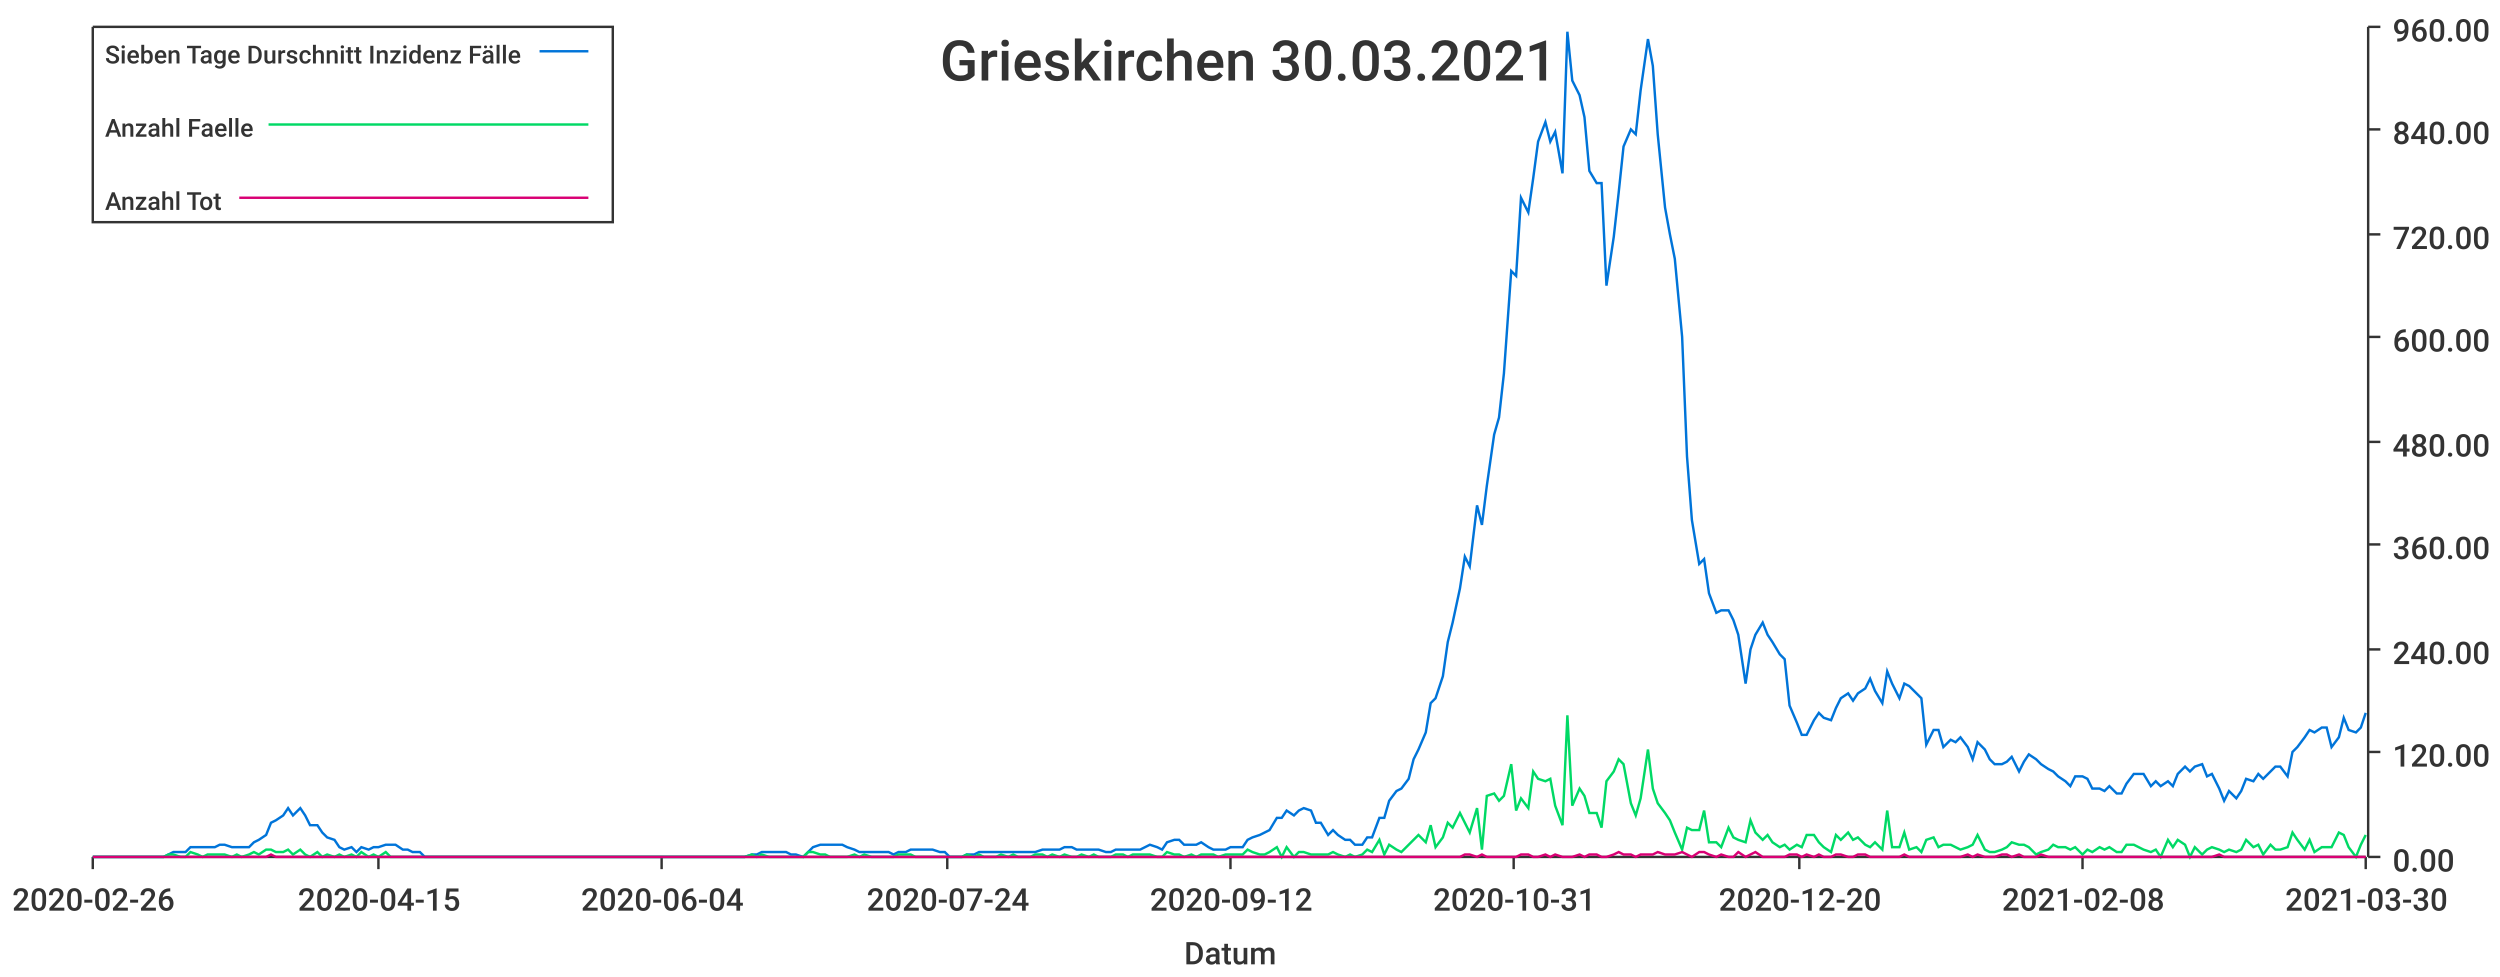
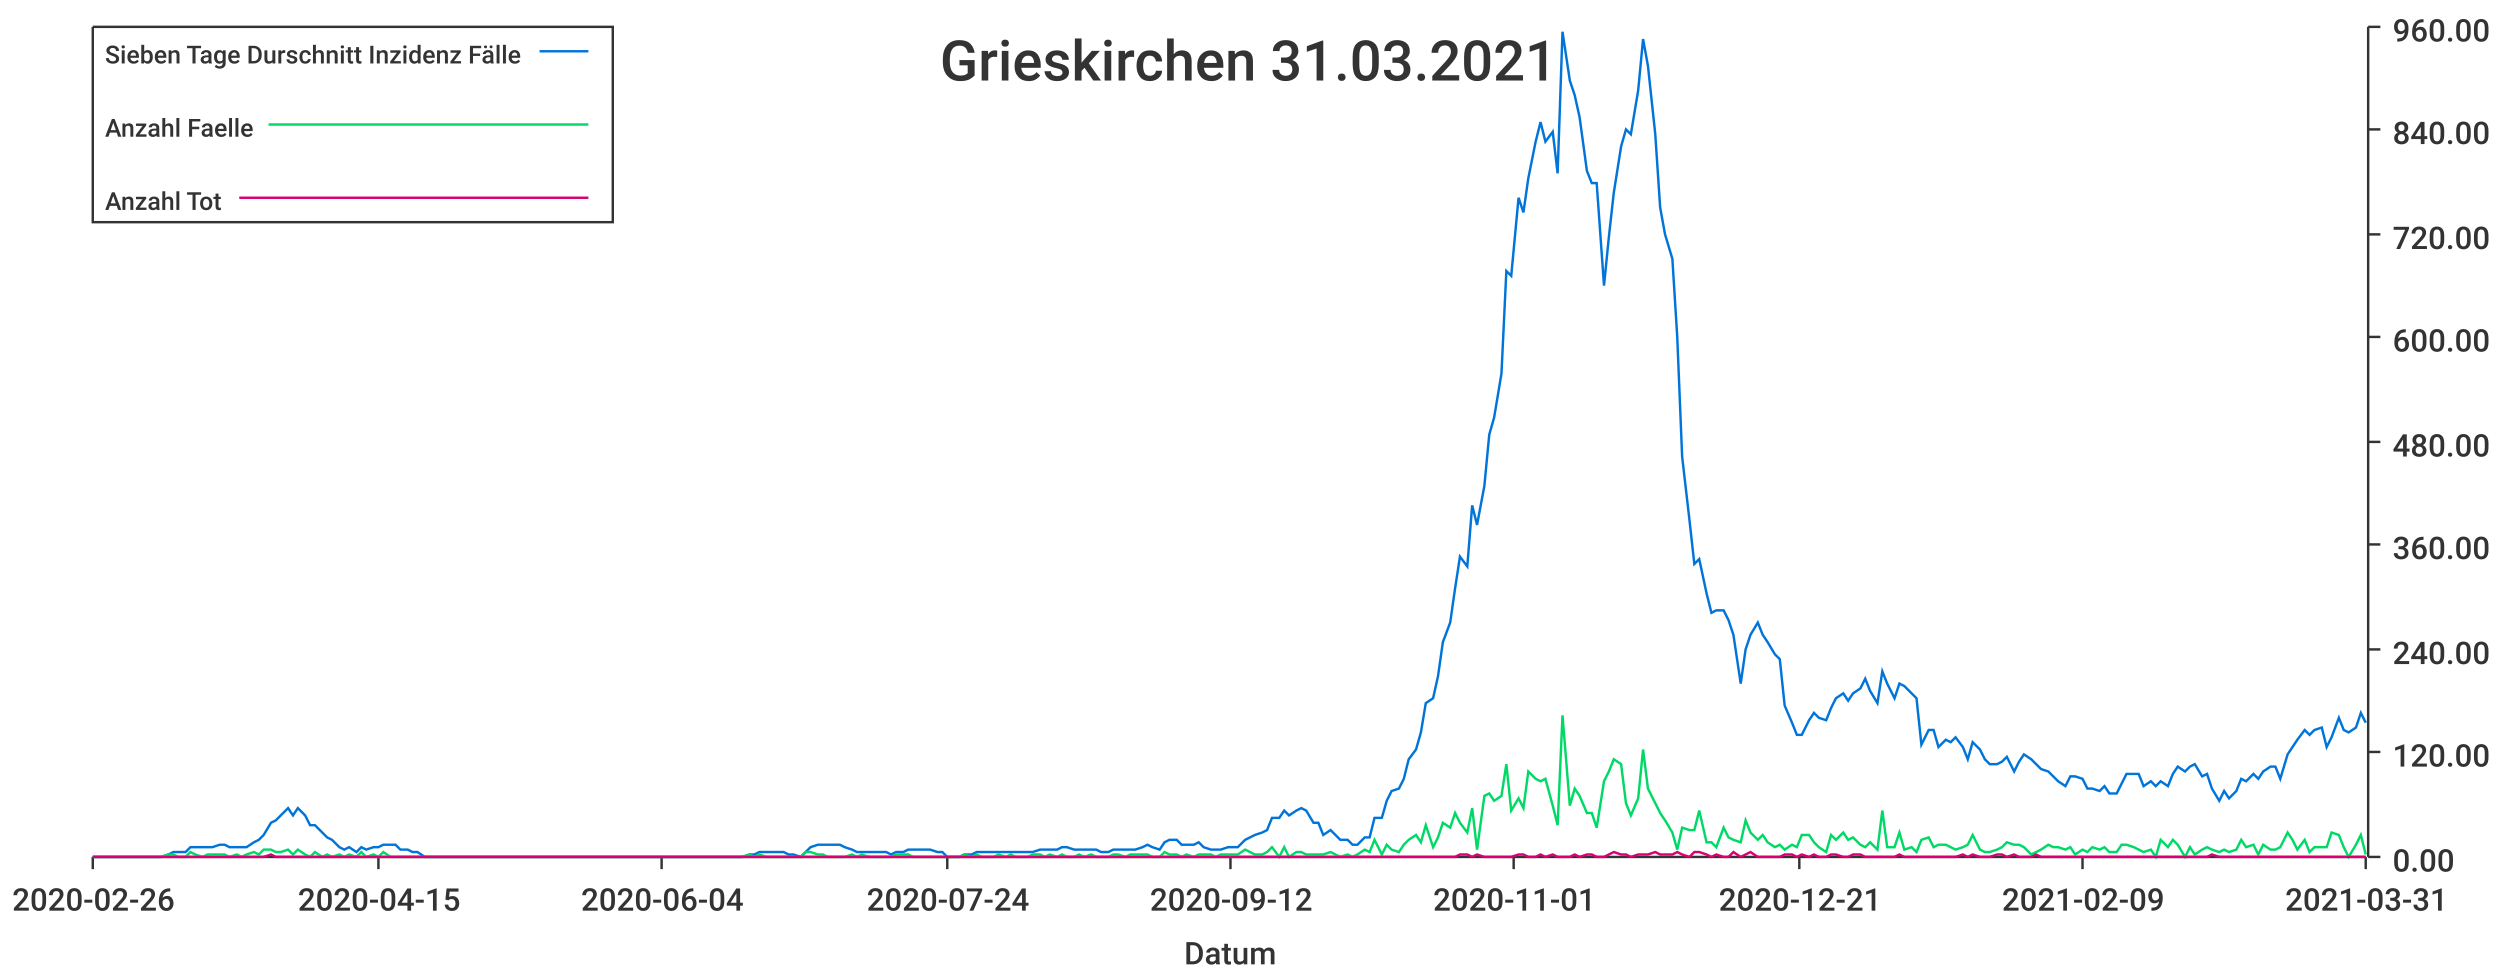
<svg xmlns="http://www.w3.org/2000/svg" width="1024" height="400">\n<path d="M 0 0 L 1024 0 L 1024 400 L 0 400 L 0 0" style="stroke-width:0;stroke:rgba(255,255,255,1.0);fill:rgba(255,255,255,1.0)" />
  <path d="M 38 11 L 969 11 L 969 351 L 38 351 L 38 11" style="stroke-width:0;stroke:rgba(255,255,255,1.0);fill:rgba(255,255,255,1.0)" />
  <path d="M 38 351 L 969 351" style="stroke-width:1;stroke:rgba(51,51,51,1.0);fill:none" />
  <path d="M 38 351 L 38 356" style="stroke-width:1;stroke:rgba(51,51,51,1.0);fill:none" />
  <text x="5" y="373" style="stroke-width:0;stroke:none;fill:rgba(51,51,51,1.0);font-size:12.8px;font-family:'Roboto Medium',sans-serif">2020-02-26</text>
  <path d="M 155 351 L 155 356" style="stroke-width:1;stroke:rgba(51,51,51,1.0);fill:none" />
  <text x="122" y="373" style="stroke-width:0;stroke:none;fill:rgba(51,51,51,1.0);font-size:12.8px;font-family:'Roboto Medium',sans-serif">2020-04-15</text>
  <path d="M 271 351 L 271 356" style="stroke-width:1;stroke:rgba(51,51,51,1.0);fill:none" />
  <text x="238" y="373" style="stroke-width:0;stroke:none;fill:rgba(51,51,51,1.0);font-size:12.8px;font-family:'Roboto Medium',sans-serif">2020-06-04</text>
  <path d="M 388 351 L 388 356" style="stroke-width:1;stroke:rgba(51,51,51,1.0);fill:none" />
  <text x="355" y="373" style="stroke-width:0;stroke:none;fill:rgba(51,51,51,1.0);font-size:12.8px;font-family:'Roboto Medium',sans-serif">2020-07-24</text>
  <path d="M 504 351 L 504 356" style="stroke-width:1;stroke:rgba(51,51,51,1.0);fill:none" />
  <text x="471" y="373" style="stroke-width:0;stroke:none;fill:rgba(51,51,51,1.0);font-size:12.8px;font-family:'Roboto Medium',sans-serif">2020-09-12</text>
  <path d="M 620 351 L 620 356" style="stroke-width:1;stroke:rgba(51,51,51,1.0);fill:none" />
-   <text x="587" y="373" style="stroke-width:0;stroke:none;fill:rgba(51,51,51,1.0);font-size:12.8px;font-family:'Roboto Medium',sans-serif">2020-10-31</text>
+   <text x="587" y="373" style="stroke-width:0;stroke:none;fill:rgba(51,51,51,1.0);font-size:12.8px;font-family:'Roboto Medium',sans-serif">2020-11-01</text>
  <path d="M 737 351 L 737 356" style="stroke-width:1;stroke:rgba(51,51,51,1.0);fill:none" />
-   <text x="704" y="373" style="stroke-width:0;stroke:none;fill:rgba(51,51,51,1.0);font-size:12.8px;font-family:'Roboto Medium',sans-serif">2020-12-20</text>
+   <text x="704" y="373" style="stroke-width:0;stroke:none;fill:rgba(51,51,51,1.0);font-size:12.8px;font-family:'Roboto Medium',sans-serif">2020-12-21</text>
  <path d="M 853 351 L 853 356" style="stroke-width:1;stroke:rgba(51,51,51,1.0);fill:none" />
-   <text x="820" y="373" style="stroke-width:0;stroke:none;fill:rgba(51,51,51,1.0);font-size:12.8px;font-family:'Roboto Medium',sans-serif">2021-02-08</text>
+   <text x="820" y="373" style="stroke-width:0;stroke:none;fill:rgba(51,51,51,1.0);font-size:12.8px;font-family:'Roboto Medium',sans-serif">2021-02-09</text>
  <path d="M 969 351 L 969 356" style="stroke-width:1;stroke:rgba(51,51,51,1.0);fill:none" />
-   <text x="936" y="373" style="stroke-width:0;stroke:none;fill:rgba(51,51,51,1.0);font-size:12.8px;font-family:'Roboto Medium',sans-serif">2021-03-30</text>
+   <text x="936" y="373" style="stroke-width:0;stroke:none;fill:rgba(51,51,51,1.0);font-size:12.8px;font-family:'Roboto Medium',sans-serif">2021-03-31</text>
  <text x="485" y="395" style="stroke-width:0;stroke:none;fill:rgba(51,51,51,1.0);font-size:12.8px;font-family:'Roboto Medium',sans-serif">Datum</text>
  <path d="M 970 351 L 970 11" style="stroke-width:1;stroke:rgba(51,51,51,1.0);fill:none" />
  <path d="M 970 351 L 975 351" style="stroke-width:1;stroke:rgba(51,51,51,1.0);fill:none" />
  <text x="980" y="357" style="stroke-width:0;stroke:none;fill:rgba(51,51,51,1.0);font-size:12.8px;font-family:'Roboto Medium',sans-serif">0.00</text>
  <path d="M 970 308 L 975 308" style="stroke-width:1;stroke:rgba(51,51,51,1.0);fill:none" />
  <text x="980" y="314" style="stroke-width:0;stroke:none;fill:rgba(51,51,51,1.0);font-size:12.8px;font-family:'Roboto Medium',sans-serif">120.00</text>
  <path d="M 970 266 L 975 266" style="stroke-width:1;stroke:rgba(51,51,51,1.0);fill:none" />
  <text x="980" y="272" style="stroke-width:0;stroke:none;fill:rgba(51,51,51,1.0);font-size:12.8px;font-family:'Roboto Medium',sans-serif">240.00</text>
  <path d="M 970 223 L 975 223" style="stroke-width:1;stroke:rgba(51,51,51,1.0);fill:none" />
  <text x="980" y="229" style="stroke-width:0;stroke:none;fill:rgba(51,51,51,1.0);font-size:12.8px;font-family:'Roboto Medium',sans-serif">360.00</text>
  <path d="M 970 181 L 975 181" style="stroke-width:1;stroke:rgba(51,51,51,1.0);fill:none" />
  <text x="980" y="187" style="stroke-width:0;stroke:none;fill:rgba(51,51,51,1.0);font-size:12.8px;font-family:'Roboto Medium',sans-serif">480.00</text>
  <path d="M 970 138 L 975 138" style="stroke-width:1;stroke:rgba(51,51,51,1.0);fill:none" />
  <text x="980" y="144" style="stroke-width:0;stroke:none;fill:rgba(51,51,51,1.0);font-size:12.8px;font-family:'Roboto Medium',sans-serif">600.00</text>
  <path d="M 970 96 L 975 96" style="stroke-width:1;stroke:rgba(51,51,51,1.0);fill:none" />
  <text x="980" y="102" style="stroke-width:0;stroke:none;fill:rgba(51,51,51,1.0);font-size:12.8px;font-family:'Roboto Medium',sans-serif">720.00</text>
  <path d="M 970 53 L 975 53" style="stroke-width:1;stroke:rgba(51,51,51,1.0);fill:none" />
  <text x="980" y="59" style="stroke-width:0;stroke:none;fill:rgba(51,51,51,1.0);font-size:12.8px;font-family:'Roboto Medium',sans-serif">840.00</text>
  <path d="M 970 11 L 975 11" style="stroke-width:1;stroke:rgba(51,51,51,1.0);fill:none" />
  <text x="980" y="17" style="stroke-width:0;stroke:none;fill:rgba(51,51,51,1.0);font-size:12.8px;font-family:'Roboto Medium',sans-serif">960.00</text>
-   <path d="M 38 351 L 41 351 L 43 351 L 46 351 L 48 351 L 50 351 L 53 351 L 55 351 L 57 351 L 60 351 L 62 351 L 64 351 L 67 351 L 69 350 L 71 349 L 74 349 L 76 349 L 78 347 L 81 347 L 83 347 L 85 347 L 88 347 L 90 346 L 92 346 L 95 347 L 97 347 L 99 347 L 102 347 L 104 345 L 106 344 L 109 342 L 111 337 L 113 336 L 116 334 L 118 331 L 120 334 L 123 331 L 125 334 L 127 338 L 130 338 L 132 341 L 134 343 L 137 344 L 139 347 L 141 348 L 144 347 L 146 349 L 148 347 L 151 348 L 153 347 L 155 347 L 158 346 L 160 346 L 162 346 L 165 348 L 167 348 L 169 349 L 172 349 L 174 351 L 177 351 L 179 351 L 181 351 L 184 351 L 186 351 L 188 351 L 191 351 L 193 351 L 195 351 L 198 351 L 200 351 L 202 351 L 205 351 L 207 351 L 209 351 L 212 351 L 214 351 L 216 351 L 219 351 L 221 351 L 223 351 L 226 351 L 228 351 L 230 351 L 233 351 L 235 351 L 237 351 L 240 351 L 242 351 L 244 351 L 247 351 L 249 351 L 251 351 L 254 351 L 256 351 L 258 351 L 261 351 L 263 351 L 265 351 L 268 351 L 270 351 L 272 351 L 275 351 L 277 351 L 279 351 L 282 351 L 284 351 L 286 351 L 289 351 L 291 351 L 293 351 L 296 351 L 298 351 L 300 351 L 303 351 L 305 351 L 308 350 L 310 350 L 312 349 L 315 349 L 317 349 L 319 349 L 322 349 L 324 350 L 326 350 L 329 351 L 331 349 L 333 347 L 336 346 L 338 346 L 340 346 L 343 346 L 345 346 L 347 347 L 350 348 L 352 349 L 354 349 L 357 349 L 359 349 L 361 349 L 364 349 L 366 350 L 368 349 L 371 349 L 373 348 L 375 348 L 378 348 L 380 348 L 382 348 L 385 349 L 387 349 L 389 351 L 392 351 L 394 351 L 396 350 L 399 350 L 401 349 L 403 349 L 406 349 L 408 349 L 410 349 L 413 349 L 415 349 L 417 349 L 420 349 L 422 349 L 424 349 L 427 348 L 429 348 L 431 348 L 434 348 L 436 347 L 439 347 L 441 348 L 443 348 L 446 348 L 448 348 L 450 348 L 453 349 L 455 349 L 457 348 L 460 348 L 462 348 L 464 348 L 467 348 L 469 347 L 471 346 L 474 347 L 476 348 L 478 345 L 481 344 L 483 344 L 485 346 L 488 346 L 490 346 L 492 345 L 495 347 L 497 348 L 499 348 L 502 348 L 504 347 L 506 347 L 509 347 L 511 344 L 513 343 L 516 342 L 518 341 L 520 340 L 523 335 L 525 335 L 527 332 L 530 334 L 532 332 L 534 331 L 537 332 L 539 337 L 541 337 L 544 342 L 546 340 L 548 342 L 551 344 L 553 344 L 555 346 L 558 346 L 560 343 L 562 343 L 565 335 L 567 335 L 569 328 L 572 324 L 574 323 L 577 319 L 579 311 L 581 307 L 584 300 L 586 288 L 588 286 L 591 277 L 593 263 L 595 255 L 598 241 L 600 228 L 602 232 L 605 207 L 607 215 L 609 199 L 612 178 L 614 171 L 616 153 L 619 111 L 621 113 L 623 81 L 626 87 L 628 73 L 630 58 L 633 50 L 635 58 L 637 54 L 640 71 L 642 13 L 644 33 L 647 39 L 649 48 L 651 70 L 654 75 L 656 75 L 658 117 L 661 97 L 663 79 L 665 60 L 668 53 L 670 55 L 672 37 L 675 16 L 677 27 L 679 55 L 682 85 L 684 96 L 686 106 L 689 138 L 691 187 L 693 213 L 696 231 L 698 229 L 700 243 L 703 251 L 705 250 L 708 250 L 710 254 L 712 260 L 715 280 L 717 266 L 719 260 L 722 255 L 724 260 L 726 263 L 729 268 L 731 270 L 733 289 L 736 296 L 738 301 L 740 301 L 743 295 L 745 292 L 747 294 L 750 295 L 752 290 L 754 286 L 757 284 L 759 287 L 761 284 L 764 282 L 766 278 L 768 283 L 771 288 L 773 275 L 775 280 L 778 286 L 780 280 L 782 281 L 785 284 L 787 286 L 789 305 L 792 299 L 794 299 L 796 306 L 799 303 L 801 304 L 803 302 L 806 306 L 808 311 L 810 304 L 813 307 L 815 311 L 817 313 L 820 313 L 822 312 L 824 310 L 827 316 L 829 312 L 831 309 L 834 311 L 836 313 L 839 315 L 841 316 L 843 318 L 846 320 L 848 322 L 850 318 L 853 318 L 855 319 L 857 323 L 860 323 L 862 324 L 864 322 L 867 325 L 869 325 L 871 321 L 874 317 L 876 317 L 878 317 L 881 322 L 883 320 L 885 322 L 888 320 L 890 322 L 892 317 L 895 314 L 897 316 L 899 314 L 902 313 L 904 318 L 906 317 L 909 323 L 911 328 L 913 324 L 916 327 L 918 324 L 920 319 L 923 320 L 925 317 L 927 319 L 930 316 L 932 314 L 934 314 L 937 318 L 939 308 L 941 306 L 944 302 L 946 299 L 948 300 L 951 298 L 953 298 L 955 306 L 958 302 L 960 294 L 962 299 L 965 300 L 967 298 L 969 292" style="stroke-width:1;stroke:rgba(0,116,217,1.0);fill:none" />
-   <path d="M 38 351 L 41 351 L 43 351 L 46 351 L 48 351 L 50 351 L 53 351 L 55 351 L 57 351 L 60 351 L 62 351 L 64 351 L 67 351 L 69 350 L 71 350 L 74 351 L 76 351 L 78 349 L 81 350 L 83 351 L 85 350 L 88 350 L 90 350 L 92 350 L 95 351 L 97 350 L 99 351 L 102 350 L 104 349 L 106 350 L 109 348 L 111 348 L 113 349 L 116 349 L 118 348 L 120 350 L 123 348 L 125 350 L 127 351 L 130 349 L 132 351 L 134 350 L 137 351 L 139 350 L 141 351 L 144 350 L 146 351 L 148 349 L 151 351 L 153 350 L 155 351 L 158 349 L 160 351 L 162 351 L 165 351 L 167 351 L 169 351 L 172 351 L 174 351 L 177 351 L 179 351 L 181 351 L 184 351 L 186 351 L 188 351 L 191 351 L 193 351 L 195 351 L 198 351 L 200 351 L 202 351 L 205 351 L 207 351 L 209 351 L 212 351 L 214 351 L 216 351 L 219 351 L 221 351 L 223 351 L 226 351 L 228 351 L 230 351 L 233 351 L 235 351 L 237 351 L 240 351 L 242 351 L 244 351 L 247 351 L 249 351 L 251 351 L 254 351 L 256 351 L 258 351 L 261 351 L 263 351 L 265 351 L 268 351 L 270 351 L 272 351 L 275 351 L 277 351 L 279 351 L 282 351 L 284 351 L 286 351 L 289 351 L 291 351 L 293 351 L 296 351 L 298 351 L 300 351 L 303 351 L 305 351 L 308 350 L 310 351 L 312 350 L 315 351 L 317 351 L 319 351 L 322 351 L 324 351 L 326 351 L 329 351 L 331 349 L 333 349 L 336 350 L 338 350 L 340 351 L 343 351 L 345 351 L 347 351 L 350 350 L 352 351 L 354 350 L 357 351 L 359 351 L 361 351 L 364 351 L 366 351 L 368 350 L 371 350 L 373 350 L 375 351 L 378 351 L 380 351 L 382 351 L 385 351 L 387 351 L 389 351 L 392 351 L 394 351 L 396 350 L 399 351 L 401 350 L 403 351 L 406 351 L 408 351 L 410 350 L 413 351 L 415 350 L 417 351 L 420 351 L 422 351 L 424 350 L 427 350 L 429 351 L 431 350 L 434 351 L 436 350 L 439 351 L 441 351 L 443 350 L 446 351 L 448 350 L 450 351 L 453 351 L 455 351 L 457 350 L 460 350 L 462 351 L 464 350 L 467 350 L 469 350 L 471 350 L 474 351 L 476 351 L 478 349 L 481 350 L 483 350 L 485 351 L 488 350 L 490 351 L 492 350 L 495 350 L 497 350 L 499 351 L 502 350 L 504 350 L 506 350 L 509 350 L 511 348 L 513 349 L 516 350 L 518 350 L 520 349 L 523 347 L 525 351 L 527 347 L 530 351 L 532 349 L 534 349 L 537 350 L 539 350 L 541 350 L 544 350 L 546 349 L 548 350 L 551 351 L 553 350 L 555 351 L 558 350 L 560 348 L 562 349 L 565 344 L 567 350 L 569 346 L 572 348 L 574 349 L 577 346 L 579 344 L 581 342 L 584 345 L 586 338 L 588 347 L 591 343 L 593 337 L 595 339 L 598 333 L 600 337 L 602 341 L 605 331 L 607 348 L 609 326 L 612 325 L 614 328 L 616 326 L 619 313 L 621 332 L 623 327 L 626 331 L 628 316 L 630 319 L 633 320 L 635 319 L 637 330 L 640 338 L 642 293 L 644 330 L 647 323 L 649 326 L 651 333 L 654 333 L 656 339 L 658 320 L 661 316 L 663 311 L 665 313 L 668 329 L 670 334 L 672 327 L 675 307 L 677 323 L 679 329 L 682 333 L 684 336 L 686 341 L 689 348 L 691 339 L 693 340 L 696 340 L 698 332 L 700 345 L 703 345 L 705 347 L 708 339 L 710 343 L 712 344 L 715 345 L 717 336 L 719 341 L 722 344 L 724 342 L 726 345 L 729 347 L 731 346 L 733 348 L 736 346 L 738 347 L 740 342 L 743 342 L 745 345 L 747 347 L 750 349 L 752 342 L 754 344 L 757 341 L 759 344 L 761 343 L 764 346 L 766 347 L 768 345 L 771 348 L 773 332 L 775 347 L 778 347 L 780 341 L 782 348 L 785 347 L 787 349 L 789 344 L 792 343 L 794 347 L 796 346 L 799 346 L 801 347 L 803 348 L 806 347 L 808 346 L 810 342 L 813 348 L 815 349 L 817 349 L 820 348 L 822 347 L 824 345 L 827 346 L 829 346 L 831 347 L 834 350 L 836 349 L 839 348 L 841 346 L 843 347 L 846 347 L 848 348 L 850 347 L 853 350 L 855 348 L 857 349 L 860 347 L 862 348 L 864 347 L 867 349 L 869 349 L 871 346 L 874 346 L 876 347 L 878 348 L 881 349 L 883 348 L 885 351 L 888 344 L 890 347 L 892 344 L 895 346 L 897 351 L 899 347 L 902 350 L 904 348 L 906 347 L 909 348 L 911 349 L 913 348 L 916 349 L 918 348 L 920 344 L 923 347 L 925 346 L 927 350 L 930 346 L 932 348 L 934 348 L 937 347 L 939 341 L 941 344 L 944 348 L 946 344 L 948 349 L 951 347 L 953 347 L 955 347 L 958 341 L 960 342 L 962 347 L 965 351 L 967 346 L 969 342" style="stroke-width:1;stroke:rgba(0,217,101,1.0);fill:none" />
-   <path d="M 38 351 L 41 351 L 43 351 L 46 351 L 48 351 L 50 351 L 53 351 L 55 351 L 57 351 L 60 351 L 62 351 L 64 351 L 67 351 L 69 351 L 71 351 L 74 351 L 76 351 L 78 351 L 81 351 L 83 351 L 85 351 L 88 351 L 90 351 L 92 351 L 95 351 L 97 351 L 99 351 L 102 351 L 104 351 L 106 351 L 109 351 L 111 350 L 113 351 L 116 351 L 118 351 L 120 351 L 123 351 L 125 351 L 127 351 L 130 351 L 132 351 L 134 351 L 137 351 L 139 351 L 141 351 L 144 351 L 146 351 L 148 351 L 151 351 L 153 351 L 155 351 L 158 351 L 160 351 L 162 351 L 165 351 L 167 351 L 169 351 L 172 351 L 174 351 L 177 351 L 179 351 L 181 351 L 184 351 L 186 351 L 188 351 L 191 351 L 193 351 L 195 351 L 198 351 L 200 351 L 202 351 L 205 351 L 207 351 L 209 351 L 212 351 L 214 351 L 216 351 L 219 351 L 221 351 L 223 351 L 226 351 L 228 351 L 230 351 L 233 351 L 235 351 L 237 351 L 240 351 L 242 351 L 244 351 L 247 351 L 249 351 L 251 351 L 254 351 L 256 351 L 258 351 L 261 351 L 263 351 L 265 351 L 268 351 L 270 351 L 272 351 L 275 351 L 277 351 L 279 351 L 282 351 L 284 351 L 286 351 L 289 351 L 291 351 L 293 351 L 296 351 L 298 351 L 300 351 L 303 351 L 305 351 L 308 351 L 310 351 L 312 351 L 315 351 L 317 351 L 319 351 L 322 351 L 324 351 L 326 351 L 329 351 L 331 351 L 333 351 L 336 351 L 338 351 L 340 351 L 343 351 L 345 351 L 347 351 L 350 351 L 352 351 L 354 351 L 357 351 L 359 351 L 361 351 L 364 351 L 366 351 L 368 351 L 371 351 L 373 351 L 375 351 L 378 351 L 380 351 L 382 351 L 385 351 L 387 351 L 389 351 L 392 351 L 394 351 L 396 351 L 399 351 L 401 351 L 403 351 L 406 351 L 408 351 L 410 351 L 413 351 L 415 351 L 417 351 L 420 351 L 422 351 L 424 351 L 427 351 L 429 351 L 431 351 L 434 351 L 436 351 L 439 351 L 441 351 L 443 351 L 446 351 L 448 351 L 450 351 L 453 351 L 455 351 L 457 351 L 460 351 L 462 351 L 464 351 L 467 351 L 469 351 L 471 351 L 474 351 L 476 351 L 478 351 L 481 351 L 483 351 L 485 351 L 488 351 L 490 351 L 492 351 L 495 351 L 497 351 L 499 351 L 502 351 L 504 351 L 506 351 L 509 351 L 511 351 L 513 351 L 516 351 L 518 351 L 520 351 L 523 351 L 525 351 L 527 351 L 530 351 L 532 351 L 534 351 L 537 351 L 539 351 L 541 351 L 544 351 L 546 351 L 548 351 L 551 351 L 553 351 L 555 351 L 558 351 L 560 351 L 562 351 L 565 351 L 567 351 L 569 351 L 572 351 L 574 351 L 577 351 L 579 351 L 581 351 L 584 351 L 586 351 L 588 351 L 591 351 L 593 351 L 595 351 L 598 351 L 600 350 L 602 350 L 605 351 L 607 350 L 609 351 L 612 351 L 614 351 L 616 351 L 619 351 L 621 351 L 623 350 L 626 350 L 628 351 L 630 351 L 633 350 L 635 351 L 637 350 L 640 351 L 642 351 L 644 351 L 647 350 L 649 351 L 651 350 L 654 350 L 656 351 L 658 351 L 661 350 L 663 349 L 665 350 L 668 350 L 670 351 L 672 350 L 675 350 L 677 350 L 679 349 L 682 350 L 684 350 L 686 350 L 689 349 L 691 350 L 693 351 L 696 349 L 698 349 L 700 350 L 703 351 L 705 350 L 708 351 L 710 351 L 712 349 L 715 351 L 717 350 L 719 349 L 722 351 L 724 351 L 726 351 L 729 351 L 731 351 L 733 350 L 736 350 L 738 351 L 740 350 L 743 351 L 745 350 L 747 351 L 750 351 L 752 350 L 754 350 L 757 351 L 759 351 L 761 350 L 764 350 L 766 351 L 768 351 L 771 351 L 773 351 L 775 351 L 778 351 L 780 350 L 782 351 L 785 351 L 787 351 L 789 351 L 792 351 L 794 351 L 796 351 L 799 351 L 801 351 L 803 351 L 806 350 L 808 351 L 810 350 L 813 351 L 815 351 L 817 351 L 820 350 L 822 350 L 824 351 L 827 350 L 829 351 L 831 351 L 834 351 L 836 350 L 839 351 L 841 351 L 843 351 L 846 351 L 848 351 L 850 351 L 853 351 L 855 351 L 857 351 L 860 351 L 862 351 L 864 351 L 867 351 L 869 351 L 871 351 L 874 351 L 876 351 L 878 351 L 881 351 L 883 351 L 885 351 L 888 351 L 890 351 L 892 351 L 895 351 L 897 351 L 899 351 L 902 351 L 904 351 L 906 351 L 909 350 L 911 351 L 913 351 L 916 351 L 918 351 L 920 351 L 923 351 L 925 351 L 927 351 L 930 351 L 932 351 L 934 351 L 937 351 L 939 351 L 941 351 L 944 351 L 946 351 L 948 351 L 951 351 L 953 351 L 955 351 L 958 351 L 960 351 L 962 351 L 965 351 L 967 351 L 969 351" style="stroke-width:1;stroke:rgba(217,0,116,1.0);fill:none" />
-   <text x="385" y="33" style="stroke-width:0;stroke:none;fill:rgba(51,51,51,1.0);font-size:23.0px;font-family:'Roboto Medium',sans-serif">Grieskirchen 30.03.2021</text>
+   <path d="M 38 351 L 41 351 L 43 351 L 45 351 L 48 351 L 50 351 L 52 351 L 55 351 L 57 351 L 59 351 L 62 351 L 64 351 L 66 351 L 69 350 L 71 349 L 73 349 L 76 349 L 78 347 L 80 347 L 83 347 L 85 347 L 87 347 L 90 346 L 92 346 L 94 347 L 97 347 L 99 347 L 101 347 L 104 345 L 106 344 L 108 342 L 111 337 L 113 336 L 115 334 L 118 331 L 120 334 L 122 331 L 125 334 L 127 338 L 129 338 L 132 341 L 134 343 L 136 344 L 139 347 L 141 348 L 143 347 L 146 349 L 148 347 L 150 348 L 153 347 L 155 347 L 157 346 L 160 346 L 162 346 L 164 348 L 167 348 L 169 349 L 171 349 L 174 351 L 176 351 L 178 351 L 181 351 L 183 351 L 185 351 L 188 351 L 190 351 L 192 351 L 195 351 L 197 351 L 199 351 L 202 351 L 204 351 L 206 351 L 209 351 L 211 351 L 213 351 L 216 351 L 218 351 L 220 351 L 223 351 L 225 351 L 227 351 L 230 351 L 232 351 L 234 351 L 237 351 L 239 351 L 241 351 L 244 351 L 246 351 L 248 351 L 251 351 L 253 351 L 255 351 L 258 351 L 260 351 L 262 351 L 265 351 L 267 351 L 269 351 L 272 351 L 274 351 L 276 351 L 279 351 L 281 351 L 283 351 L 286 351 L 288 351 L 290 351 L 293 351 L 295 351 L 297 351 L 300 351 L 302 351 L 304 351 L 307 350 L 309 350 L 311 349 L 314 349 L 316 349 L 318 349 L 321 349 L 323 350 L 325 350 L 328 351 L 330 349 L 332 347 L 335 346 L 337 346 L 339 346 L 342 346 L 344 346 L 346 347 L 349 348 L 351 349 L 353 349 L 356 349 L 358 349 L 360 349 L 363 349 L 365 350 L 367 349 L 370 349 L 372 348 L 374 348 L 377 348 L 379 348 L 381 348 L 384 349 L 386 349 L 388 351 L 391 351 L 393 351 L 395 350 L 398 350 L 400 349 L 402 349 L 405 349 L 407 349 L 409 349 L 412 349 L 414 349 L 416 349 L 419 349 L 421 349 L 423 349 L 426 348 L 428 348 L 430 348 L 433 348 L 435 347 L 437 347 L 440 348 L 442 348 L 444 348 L 447 348 L 449 348 L 451 349 L 454 349 L 456 348 L 458 348 L 461 348 L 463 348 L 465 348 L 468 347 L 470 346 L 472 347 L 475 348 L 477 345 L 479 344 L 482 344 L 484 346 L 486 346 L 489 346 L 491 345 L 493 347 L 496 348 L 498 348 L 500 348 L 503 347 L 505 347 L 507 347 L 510 344 L 512 343 L 514 342 L 517 341 L 519 340 L 521 335 L 524 335 L 526 332 L 528 334 L 531 332 L 533 331 L 535 332 L 538 337 L 540 337 L 542 342 L 545 340 L 547 342 L 549 344 L 552 344 L 554 346 L 556 346 L 559 343 L 561 343 L 563 335 L 566 335 L 568 328 L 570 324 L 573 323 L 575 319 L 577 311 L 580 307 L 582 300 L 584 288 L 587 286 L 589 277 L 591 263 L 594 255 L 596 241 L 598 228 L 601 232 L 603 207 L 605 215 L 608 199 L 610 178 L 612 171 L 615 153 L 617 111 L 619 113 L 622 81 L 624 87 L 626 73 L 629 58 L 631 50 L 633 58 L 636 54 L 638 71 L 640 13 L 643 33 L 645 39 L 647 48 L 650 70 L 652 75 L 654 75 L 657 117 L 659 97 L 661 79 L 664 60 L 666 53 L 668 55 L 671 37 L 673 16 L 675 27 L 678 55 L 680 85 L 682 96 L 685 106 L 687 138 L 689 187 L 692 213 L 694 231 L 696 229 L 699 243 L 701 251 L 703 250 L 706 250 L 708 254 L 710 260 L 713 280 L 715 266 L 717 260 L 720 255 L 722 260 L 724 263 L 727 268 L 729 270 L 731 289 L 734 296 L 736 301 L 738 301 L 741 295 L 743 292 L 745 294 L 748 295 L 750 290 L 752 286 L 755 284 L 757 287 L 759 284 L 762 282 L 764 278 L 766 283 L 769 288 L 771 275 L 773 280 L 776 286 L 778 280 L 780 281 L 783 284 L 785 286 L 787 305 L 790 299 L 792 299 L 794 306 L 797 303 L 799 304 L 801 302 L 804 306 L 806 311 L 808 304 L 811 307 L 813 311 L 815 313 L 818 313 L 820 312 L 822 310 L 825 316 L 827 312 L 829 309 L 832 311 L 834 313 L 836 315 L 839 316 L 841 318 L 843 320 L 846 322 L 848 318 L 850 318 L 853 319 L 855 323 L 857 323 L 860 324 L 862 322 L 864 325 L 867 325 L 869 321 L 871 317 L 874 317 L 876 317 L 878 322 L 881 320 L 883 322 L 885 320 L 888 322 L 890 317 L 892 314 L 895 316 L 897 314 L 899 313 L 902 318 L 904 317 L 906 323 L 909 328 L 911 324 L 913 327 L 916 324 L 918 319 L 920 320 L 923 317 L 925 319 L 927 316 L 930 314 L 932 314 L 934 319 L 937 309 L 939 306 L 941 303 L 944 299 L 946 301 L 948 299 L 951 298 L 953 306 L 955 302 L 958 294 L 960 299 L 962 300 L 965 298 L 967 292 L 969 296" style="stroke-width:1;stroke:rgba(0,116,217,1.0);fill:none" />
+   <path d="M 38 351 L 41 351 L 43 351 L 45 351 L 48 351 L 50 351 L 52 351 L 55 351 L 57 351 L 59 351 L 62 351 L 64 351 L 66 351 L 69 350 L 71 350 L 73 351 L 76 351 L 78 349 L 80 350 L 83 351 L 85 350 L 87 350 L 90 350 L 92 350 L 94 351 L 97 350 L 99 351 L 101 350 L 104 349 L 106 350 L 108 348 L 111 348 L 113 349 L 115 349 L 118 348 L 120 350 L 122 348 L 125 350 L 127 351 L 129 349 L 132 351 L 134 350 L 136 351 L 139 350 L 141 351 L 143 350 L 146 351 L 148 349 L 150 351 L 153 350 L 155 351 L 157 349 L 160 351 L 162 351 L 164 351 L 167 351 L 169 351 L 171 351 L 174 351 L 176 351 L 178 351 L 181 351 L 183 351 L 185 351 L 188 351 L 190 351 L 192 351 L 195 351 L 197 351 L 199 351 L 202 351 L 204 351 L 206 351 L 209 351 L 211 351 L 213 351 L 216 351 L 218 351 L 220 351 L 223 351 L 225 351 L 227 351 L 230 351 L 232 351 L 234 351 L 237 351 L 239 351 L 241 351 L 244 351 L 246 351 L 248 351 L 251 351 L 253 351 L 255 351 L 258 351 L 260 351 L 262 351 L 265 351 L 267 351 L 269 351 L 272 351 L 274 351 L 276 351 L 279 351 L 281 351 L 283 351 L 286 351 L 288 351 L 290 351 L 293 351 L 295 351 L 297 351 L 300 351 L 302 351 L 304 351 L 307 350 L 309 351 L 311 350 L 314 351 L 316 351 L 318 351 L 321 351 L 323 351 L 325 351 L 328 351 L 330 349 L 332 349 L 335 350 L 337 350 L 339 351 L 342 351 L 344 351 L 346 351 L 349 350 L 351 351 L 353 350 L 356 351 L 358 351 L 360 351 L 363 351 L 365 351 L 367 350 L 370 350 L 372 350 L 374 351 L 377 351 L 379 351 L 381 351 L 384 351 L 386 351 L 388 351 L 391 351 L 393 351 L 395 350 L 398 351 L 400 350 L 402 351 L 405 351 L 407 351 L 409 350 L 412 351 L 414 350 L 416 351 L 419 351 L 421 351 L 423 350 L 426 350 L 428 351 L 430 350 L 433 351 L 435 350 L 437 351 L 440 351 L 442 350 L 444 351 L 447 350 L 449 351 L 451 351 L 454 351 L 456 350 L 458 350 L 461 351 L 463 350 L 465 350 L 468 350 L 470 350 L 472 351 L 475 351 L 477 349 L 479 350 L 482 350 L 484 351 L 486 350 L 489 351 L 491 350 L 493 350 L 496 350 L 498 351 L 500 350 L 503 350 L 505 350 L 507 350 L 510 348 L 512 349 L 514 350 L 517 350 L 519 349 L 521 347 L 524 351 L 526 347 L 528 351 L 531 349 L 533 349 L 535 350 L 538 350 L 540 350 L 542 350 L 545 349 L 547 350 L 549 351 L 552 350 L 554 351 L 556 350 L 559 348 L 561 349 L 563 344 L 566 350 L 568 346 L 570 348 L 573 349 L 575 346 L 577 344 L 580 342 L 582 345 L 584 338 L 587 347 L 589 343 L 591 337 L 594 339 L 596 333 L 598 337 L 601 341 L 603 331 L 605 348 L 608 326 L 610 325 L 612 328 L 615 326 L 617 313 L 619 332 L 622 327 L 624 331 L 626 316 L 629 319 L 631 320 L 633 319 L 636 330 L 638 338 L 640 293 L 643 330 L 645 323 L 647 326 L 650 333 L 652 333 L 654 339 L 657 320 L 659 316 L 661 311 L 664 313 L 666 329 L 668 334 L 671 327 L 673 307 L 675 323 L 678 329 L 680 333 L 682 336 L 685 341 L 687 348 L 689 339 L 692 340 L 694 340 L 696 332 L 699 345 L 701 345 L 703 347 L 706 339 L 708 343 L 710 344 L 713 345 L 715 336 L 717 341 L 720 344 L 722 342 L 724 345 L 727 347 L 729 346 L 731 348 L 734 346 L 736 347 L 738 342 L 741 342 L 743 345 L 745 347 L 748 349 L 750 342 L 752 344 L 755 341 L 757 344 L 759 343 L 762 346 L 764 347 L 766 345 L 769 348 L 771 332 L 773 347 L 776 347 L 778 341 L 780 348 L 783 347 L 785 349 L 787 344 L 790 343 L 792 347 L 794 346 L 797 346 L 799 347 L 801 348 L 804 347 L 806 346 L 808 342 L 811 348 L 813 349 L 815 349 L 818 348 L 820 347 L 822 345 L 825 346 L 827 346 L 829 347 L 832 350 L 834 349 L 836 348 L 839 346 L 841 347 L 843 347 L 846 348 L 848 347 L 850 350 L 853 348 L 855 349 L 857 347 L 860 348 L 862 347 L 864 349 L 867 349 L 869 346 L 871 346 L 874 347 L 876 348 L 878 349 L 881 348 L 883 351 L 885 344 L 888 347 L 890 344 L 892 346 L 895 351 L 897 347 L 899 350 L 902 348 L 904 347 L 906 348 L 909 349 L 911 348 L 913 349 L 916 348 L 918 344 L 920 347 L 923 346 L 925 350 L 927 346 L 930 348 L 932 348 L 934 347 L 937 341 L 939 344 L 941 348 L 944 344 L 946 349 L 948 347 L 951 347 L 953 347 L 955 341 L 958 342 L 960 347 L 962 351 L 965 346 L 967 342 L 969 350" style="stroke-width:1;stroke:rgba(0,217,101,1.0);fill:none" />
+   <path d="M 38 351 L 41 351 L 43 351 L 45 351 L 48 351 L 50 351 L 52 351 L 55 351 L 57 351 L 59 351 L 62 351 L 64 351 L 66 351 L 69 351 L 71 351 L 73 351 L 76 351 L 78 351 L 80 351 L 83 351 L 85 351 L 87 351 L 90 351 L 92 351 L 94 351 L 97 351 L 99 351 L 101 351 L 104 351 L 106 351 L 108 351 L 111 350 L 113 351 L 115 351 L 118 351 L 120 351 L 122 351 L 125 351 L 127 351 L 129 351 L 132 351 L 134 351 L 136 351 L 139 351 L 141 351 L 143 351 L 146 351 L 148 351 L 150 351 L 153 351 L 155 351 L 157 351 L 160 351 L 162 351 L 164 351 L 167 351 L 169 351 L 171 351 L 174 351 L 176 351 L 178 351 L 181 351 L 183 351 L 185 351 L 188 351 L 190 351 L 192 351 L 195 351 L 197 351 L 199 351 L 202 351 L 204 351 L 206 351 L 209 351 L 211 351 L 213 351 L 216 351 L 218 351 L 220 351 L 223 351 L 225 351 L 227 351 L 230 351 L 232 351 L 234 351 L 237 351 L 239 351 L 241 351 L 244 351 L 246 351 L 248 351 L 251 351 L 253 351 L 255 351 L 258 351 L 260 351 L 262 351 L 265 351 L 267 351 L 269 351 L 272 351 L 274 351 L 276 351 L 279 351 L 281 351 L 283 351 L 286 351 L 288 351 L 290 351 L 293 351 L 295 351 L 297 351 L 300 351 L 302 351 L 304 351 L 307 351 L 309 351 L 311 351 L 314 351 L 316 351 L 318 351 L 321 351 L 323 351 L 325 351 L 328 351 L 330 351 L 332 351 L 335 351 L 337 351 L 339 351 L 342 351 L 344 351 L 346 351 L 349 351 L 351 351 L 353 351 L 356 351 L 358 351 L 360 351 L 363 351 L 365 351 L 367 351 L 370 351 L 372 351 L 374 351 L 377 351 L 379 351 L 381 351 L 384 351 L 386 351 L 388 351 L 391 351 L 393 351 L 395 351 L 398 351 L 400 351 L 402 351 L 405 351 L 407 351 L 409 351 L 412 351 L 414 351 L 416 351 L 419 351 L 421 351 L 423 351 L 426 351 L 428 351 L 430 351 L 433 351 L 435 351 L 437 351 L 440 351 L 442 351 L 444 351 L 447 351 L 449 351 L 451 351 L 454 351 L 456 351 L 458 351 L 461 351 L 463 351 L 465 351 L 468 351 L 470 351 L 472 351 L 475 351 L 477 351 L 479 351 L 482 351 L 484 351 L 486 351 L 489 351 L 491 351 L 493 351 L 496 351 L 498 351 L 500 351 L 503 351 L 505 351 L 507 351 L 510 351 L 512 351 L 514 351 L 517 351 L 519 351 L 521 351 L 524 351 L 526 351 L 528 351 L 531 351 L 533 351 L 535 351 L 538 351 L 540 351 L 542 351 L 545 351 L 547 351 L 549 351 L 552 351 L 554 351 L 556 351 L 559 351 L 561 351 L 563 351 L 566 351 L 568 351 L 570 351 L 573 351 L 575 351 L 577 351 L 580 351 L 582 351 L 584 351 L 587 351 L 589 351 L 591 351 L 594 351 L 596 351 L 598 350 L 601 350 L 603 351 L 605 350 L 608 351 L 610 351 L 612 351 L 615 351 L 617 351 L 619 351 L 622 350 L 624 350 L 626 351 L 629 351 L 631 350 L 633 351 L 636 350 L 638 351 L 640 351 L 643 351 L 645 350 L 647 351 L 650 350 L 652 350 L 654 351 L 657 351 L 659 350 L 661 349 L 664 350 L 666 350 L 668 351 L 671 350 L 673 350 L 675 350 L 678 349 L 680 350 L 682 350 L 685 350 L 687 349 L 689 350 L 692 351 L 694 349 L 696 349 L 699 350 L 701 351 L 703 350 L 706 351 L 708 351 L 710 349 L 713 351 L 715 350 L 717 349 L 720 351 L 722 351 L 724 351 L 727 351 L 729 351 L 731 350 L 734 350 L 736 351 L 738 350 L 741 351 L 743 350 L 745 351 L 748 351 L 750 350 L 752 350 L 755 351 L 757 351 L 759 350 L 762 350 L 764 351 L 766 351 L 769 351 L 771 351 L 773 351 L 776 351 L 778 350 L 780 351 L 783 351 L 785 351 L 787 351 L 790 351 L 792 351 L 794 351 L 797 351 L 799 351 L 801 351 L 804 350 L 806 351 L 808 350 L 811 351 L 813 351 L 815 351 L 818 350 L 820 350 L 822 351 L 825 350 L 827 351 L 829 351 L 832 351 L 834 350 L 836 351 L 839 351 L 841 351 L 843 351 L 846 351 L 848 351 L 850 351 L 853 351 L 855 351 L 857 351 L 860 351 L 862 351 L 864 351 L 867 351 L 869 351 L 871 351 L 874 351 L 876 351 L 878 351 L 881 351 L 883 351 L 885 351 L 888 351 L 890 351 L 892 351 L 895 351 L 897 351 L 899 351 L 902 351 L 904 351 L 906 350 L 909 351 L 911 351 L 913 351 L 916 351 L 918 351 L 920 351 L 923 351 L 925 351 L 927 351 L 930 351 L 932 351 L 934 351 L 937 351 L 939 351 L 941 351 L 944 351 L 946 351 L 948 351 L 951 351 L 953 351 L 955 351 L 958 351 L 960 351 L 962 351 L 965 351 L 967 351 L 969 351" style="stroke-width:1;stroke:rgba(217,0,116,1.0);fill:none" />
+   <text x="385" y="33" style="stroke-width:0;stroke:none;fill:rgba(51,51,51,1.0);font-size:23.0px;font-family:'Roboto Medium',sans-serif">Grieskirchen 31.03.2021</text>
  <path d="M 38 11 L 251 11 L 251 91 L 38 91 L 38 11" style="stroke-width:1;stroke:rgba(51,51,51,1.0);fill:rgba(255,255,255,1.0)" />
  <text x="43" y="26" style="stroke-width:0;stroke:none;fill:rgba(51,51,51,1.0);font-size:10.2px;font-family:'Roboto Medium',sans-serif">Sieben Tage Durschnitt Inzidenz Fälle</text>
  <path d="M 221 21 L 241 21" style="stroke-width:1;stroke:rgba(0,116,217,1.0);fill:none" />
  <text x="43" y="56" style="stroke-width:0;stroke:none;fill:rgba(51,51,51,1.0);font-size:10.2px;font-family:'Roboto Medium',sans-serif">Anzahl Faelle</text>
  <path d="M 110 51 L 241 51" style="stroke-width:1;stroke:rgba(0,217,101,1.0);fill:none" />
  <text x="43" y="86" style="stroke-width:0;stroke:none;fill:rgba(51,51,51,1.0);font-size:10.2px;font-family:'Roboto Medium',sans-serif">Anzahl Tot</text>
  <path d="M 98 81 L 241 81" style="stroke-width:1;stroke:rgba(217,0,116,1.0);fill:none" />
</svg>
